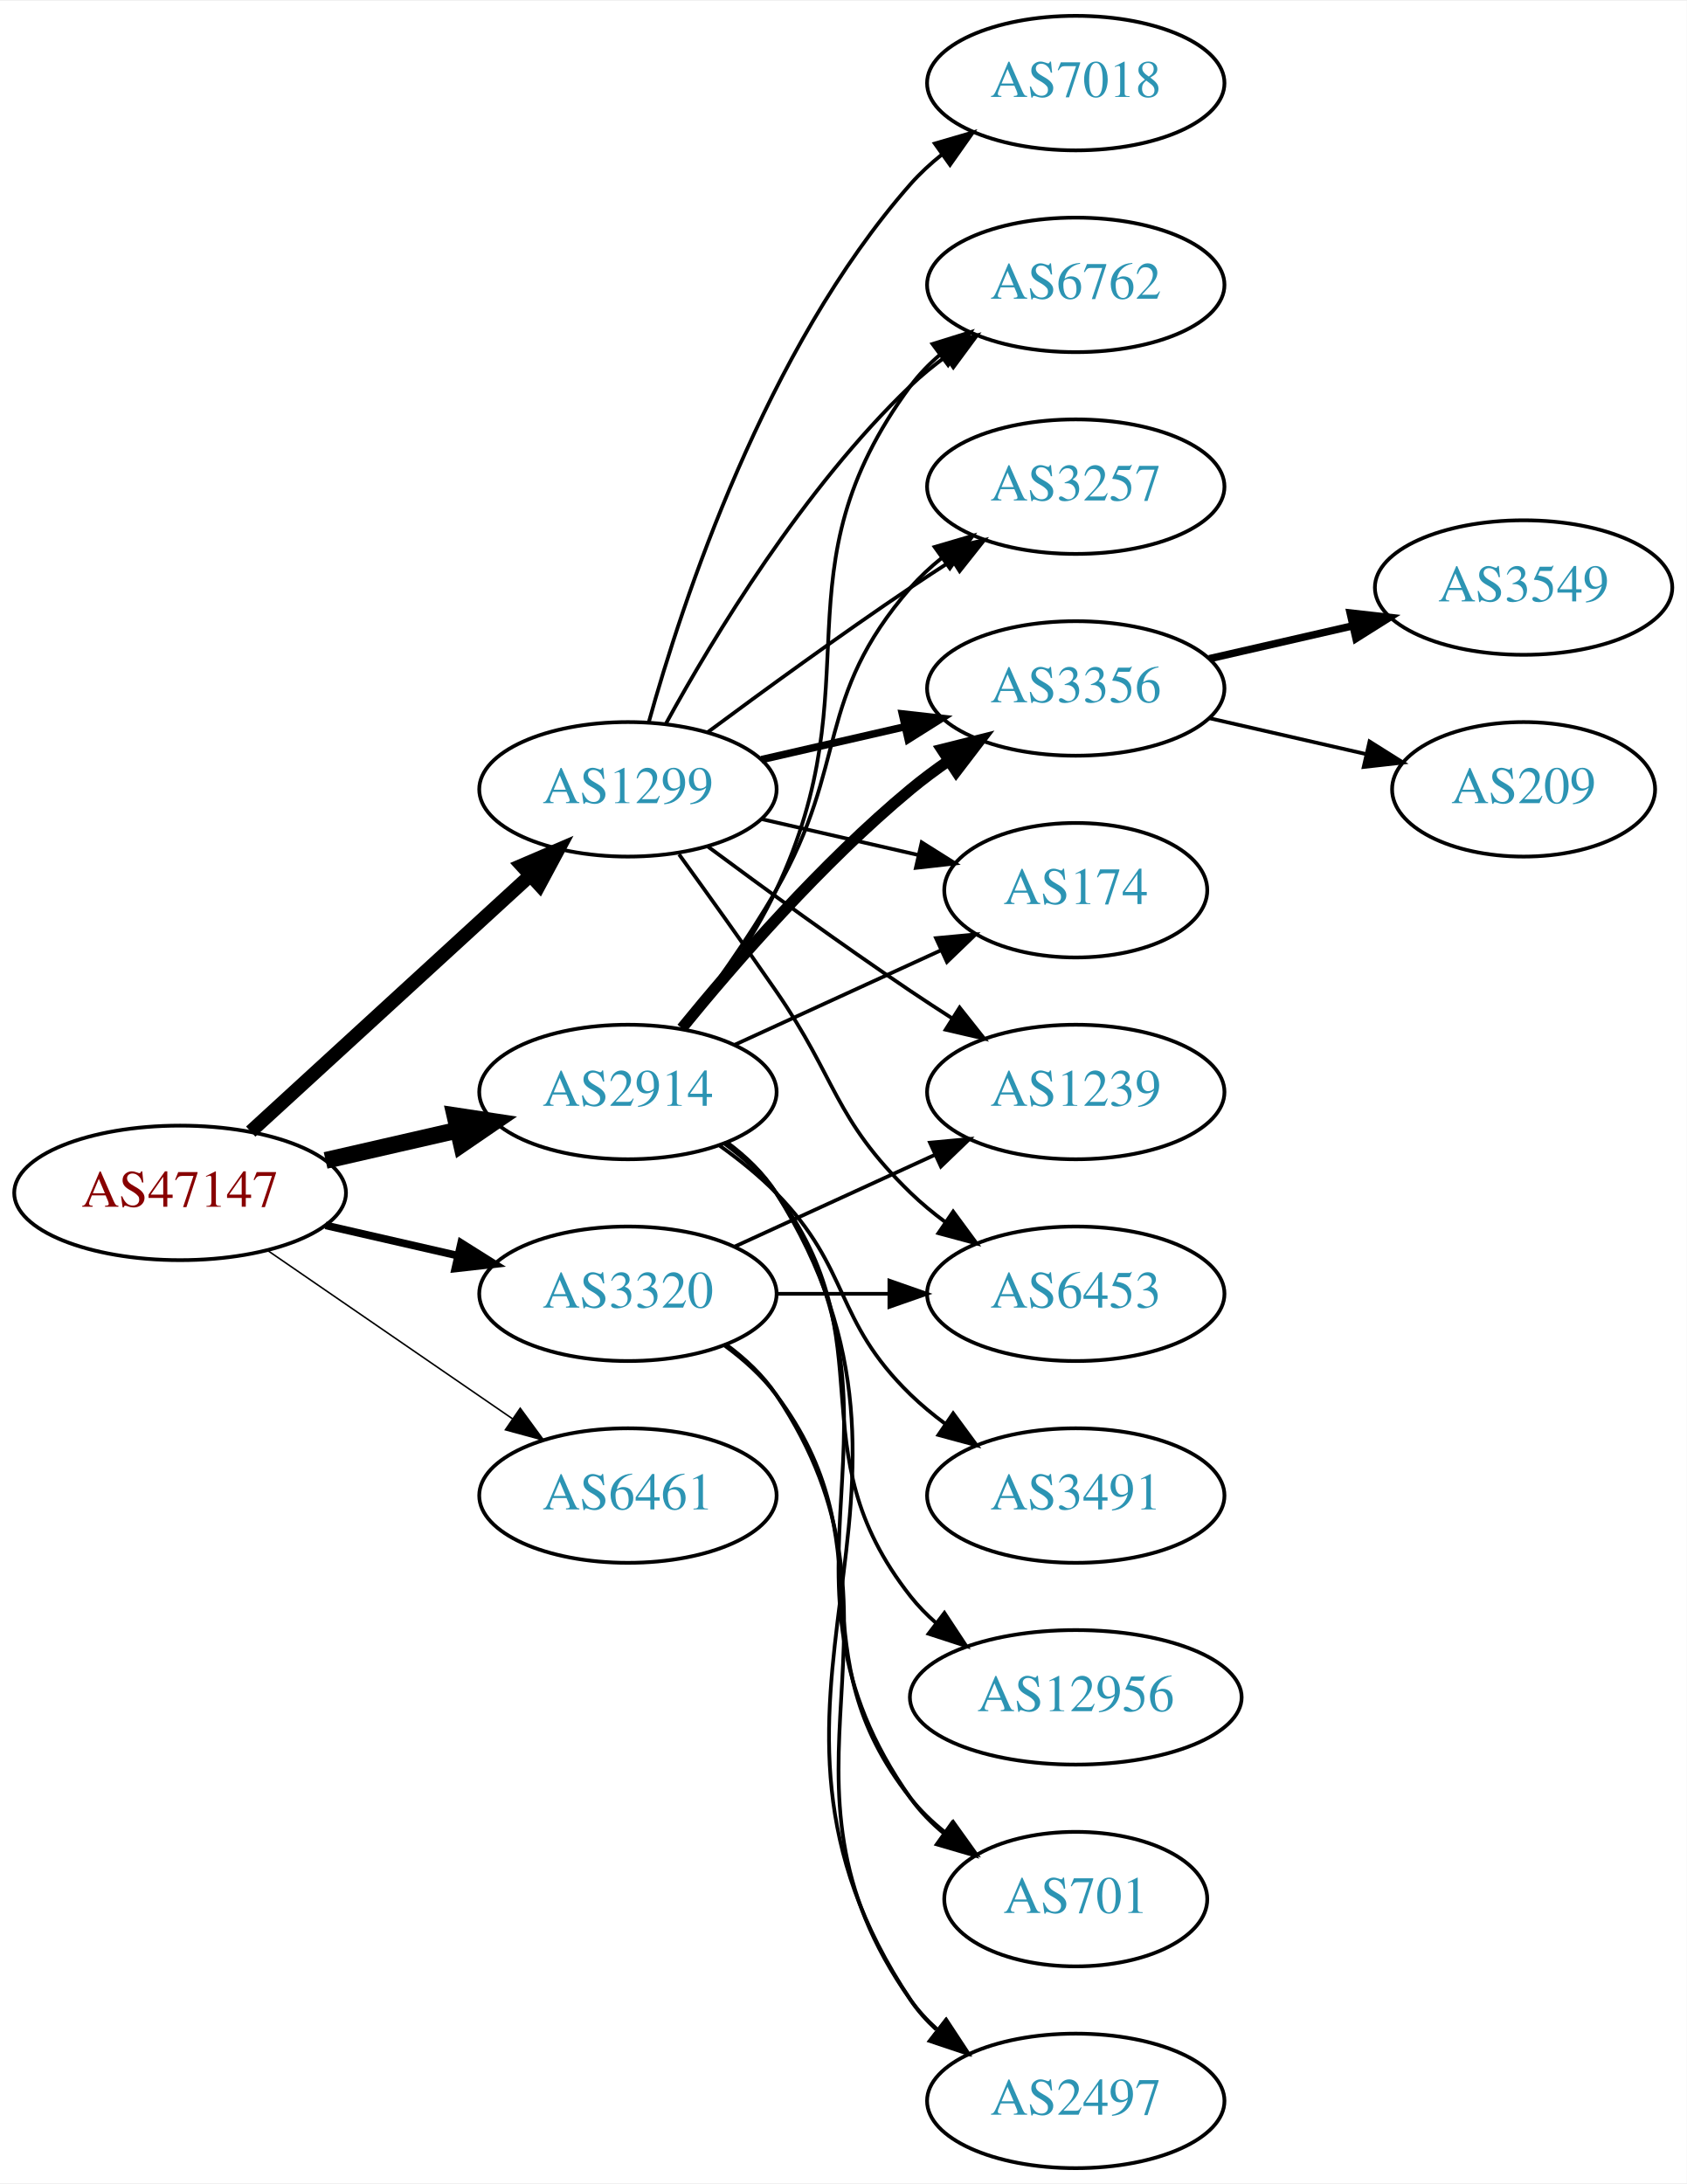
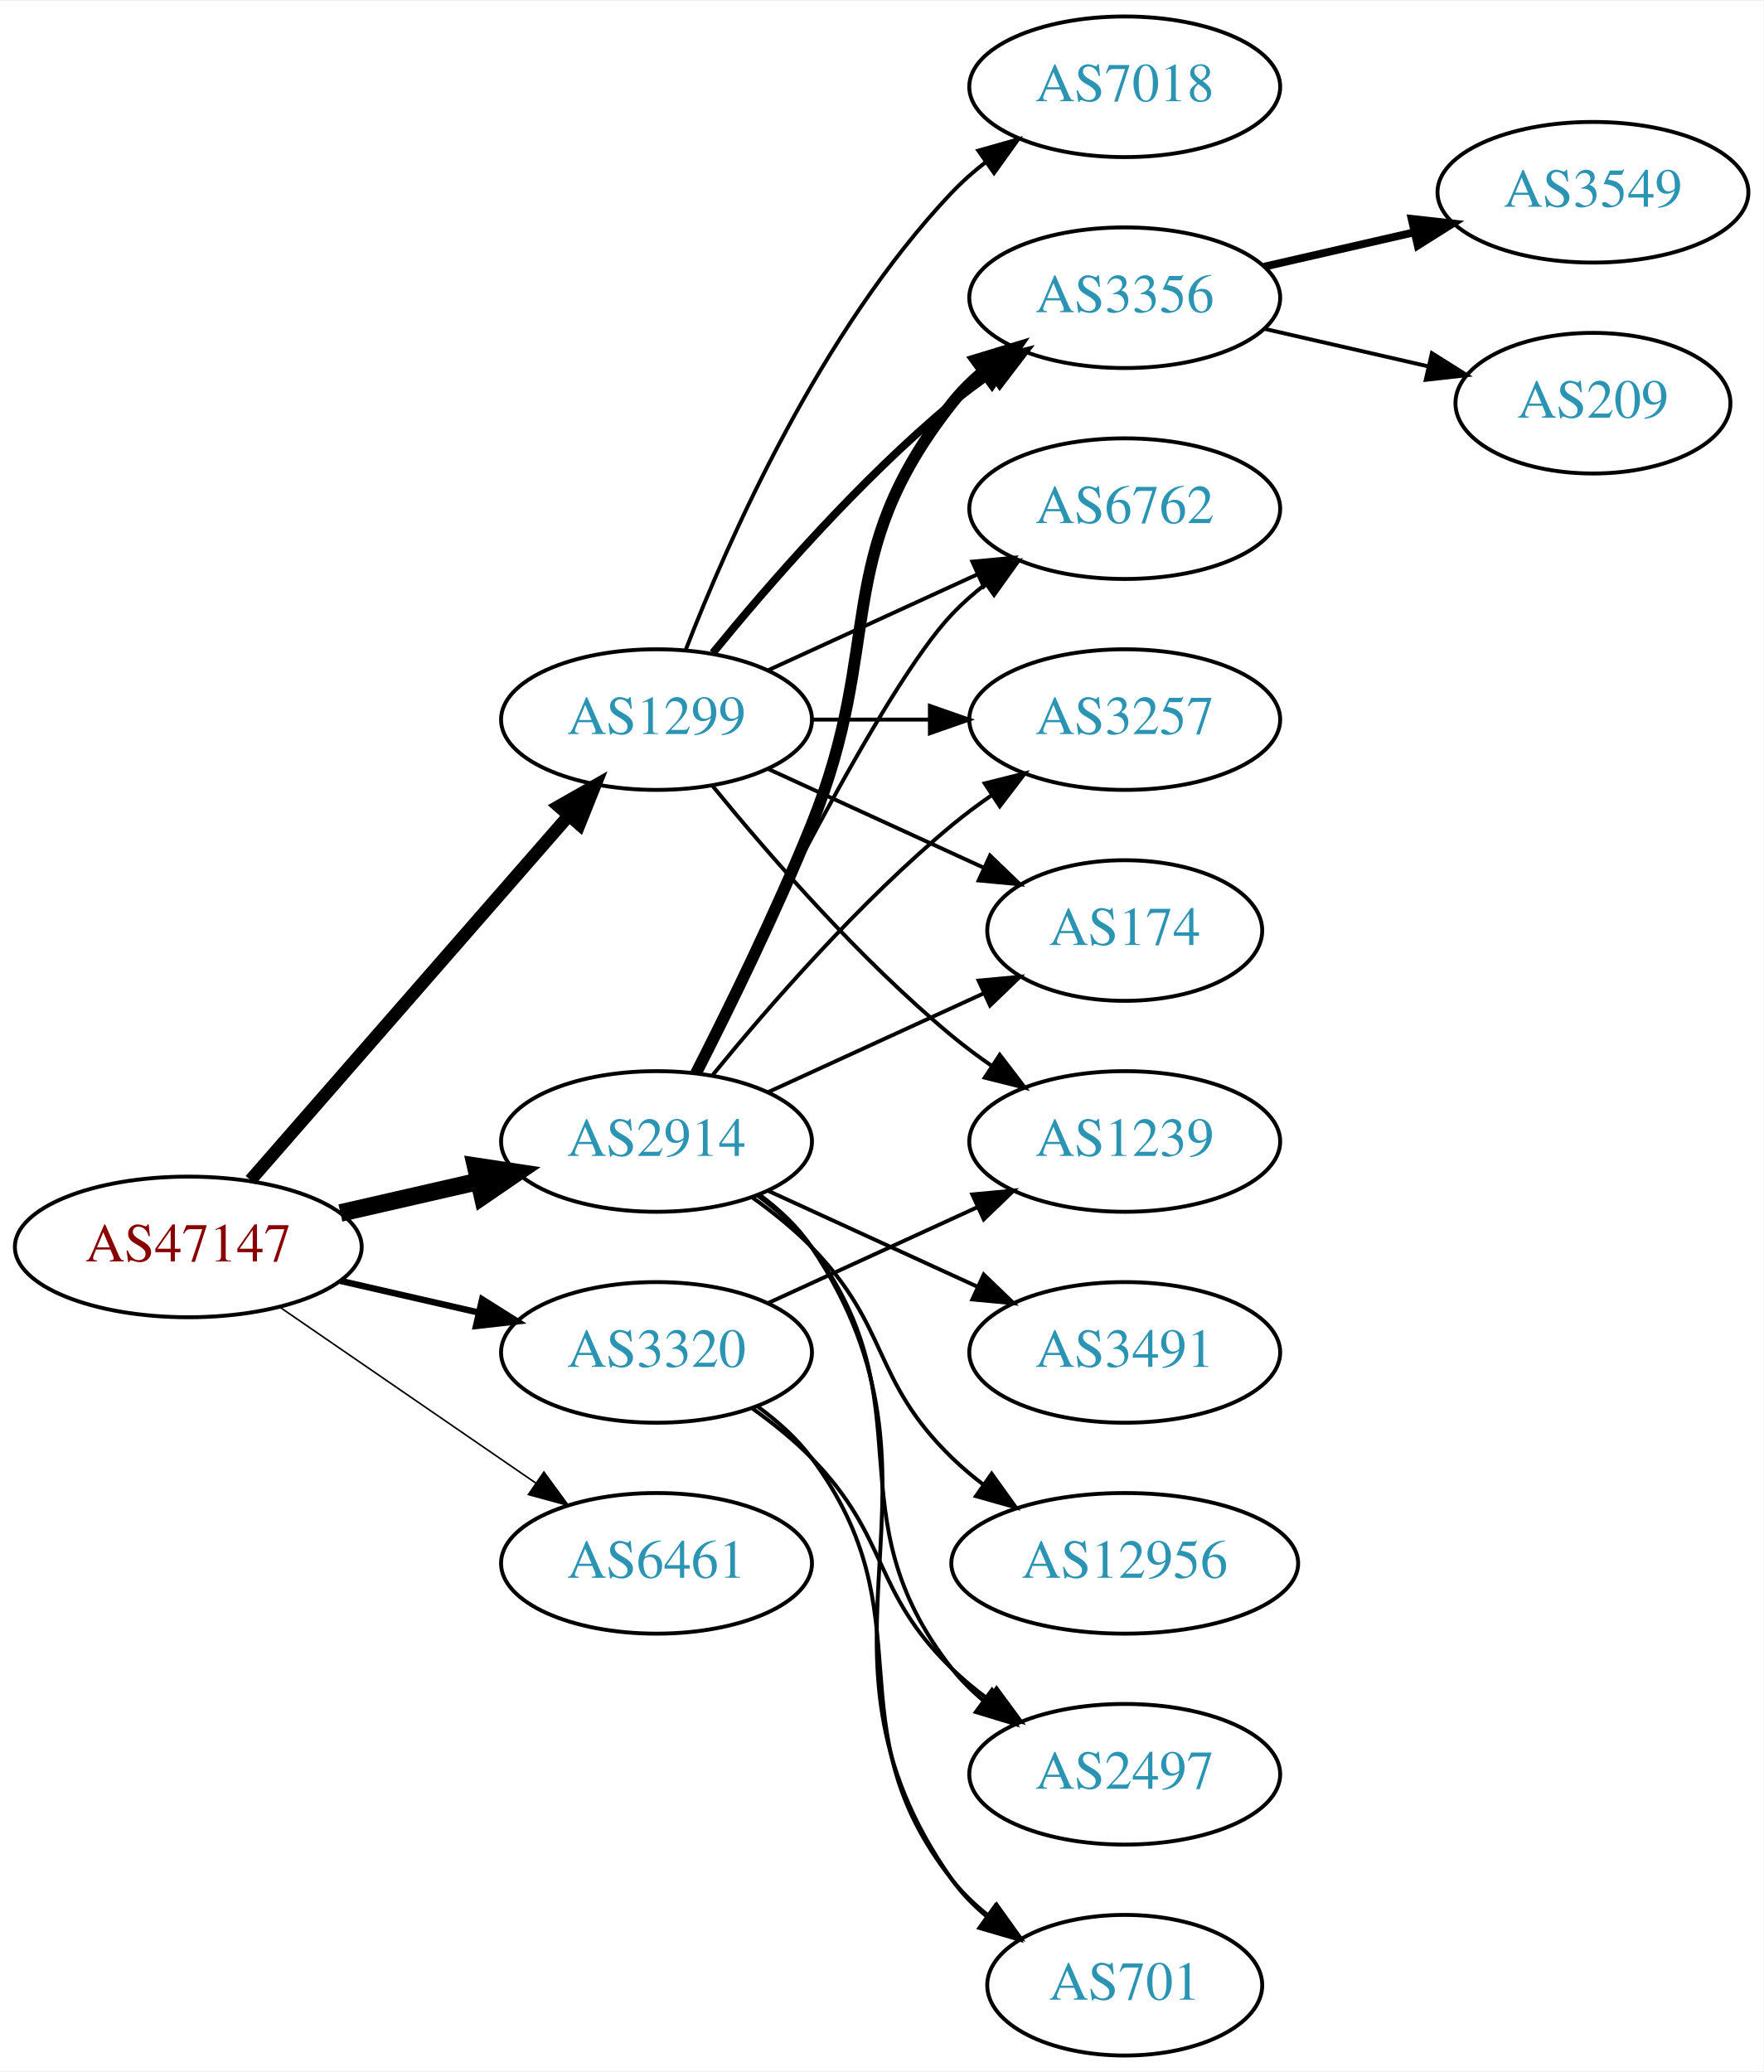
- <svg xmlns="http://www.w3.org/2000/svg" xmlns:xlink="http://www.w3.org/1999/xlink" width="451pt" height="584pt" viewBox="0.00 0.00 451.37 584.00">
-   <g id="graph0" class="graph" transform="scale(1 1) rotate(0) translate(4 580)">
-     <polygon fill="white" stroke="none" points="-4,4 -4,-580 447.37,-580 447.37,4 -4,4" />
+ <svg xmlns="http://www.w3.org/2000/svg" xmlns:xlink="http://www.w3.org/1999/xlink" width="451pt" height="530pt" viewBox="0.00 0.00 451.37 530.00">
+   <g id="graph0" class="graph" transform="scale(1 1) rotate(0) translate(4 526)">
+     <polygon fill="white" stroke="none" points="-4,4 -4,-526 447.37,-526 447.37,4 -4,4" />
    <g id="node1" class="node">
      <g id="a_node1">
        <a xlink:href="/asn/47147" xlink:title="AS47147 ~ ANEXIA Internetdienstleistungs GmbH [AT]">
-           <ellipse fill="#ffffff" stroke="black" cx="44.196" cy="-261" rx="44.393" ry="18" />
-           <text text-anchor="middle" x="44.196" y="-257.3" font-family="Times,serif" font-size="14.00" fill="#880000">AS47147</text>
+           <ellipse fill="#ffffff" stroke="black" cx="44.196" cy="-207" rx="44.393" ry="18" />
+           <text text-anchor="middle" x="44.196" y="-203.3" font-family="Times,serif" font-size="14.00" fill="#880000">AS47147</text>
        </a>
      </g>
    </g>
    <g id="node2" class="node">
      <g id="a_node2">
        <a xlink:href="/asn/1299" xlink:title="AS1299 ~ Telia Carrier [EU]">
-           <ellipse fill="#ffffff" stroke="black" cx="164.039" cy="-369" rx="39.794" ry="18" />
-           <text text-anchor="middle" x="164.039" y="-365.3" font-family="Times,serif" font-size="14.00" fill="#2c94b3">AS1299</text>
+           <ellipse fill="#ffffff" stroke="black" cx="164.039" cy="-342" rx="39.794" ry="18" />
+           <text text-anchor="middle" x="164.039" y="-338.3" font-family="Times,serif" font-size="14.00" fill="#2c94b3">AS1299</text>
        </a>
      </g>
    </g>
    <g id="edge1" class="edge">
-       <path fill="none" stroke="black" stroke-width="3.682" d="M63.094,-277.403C83.022,-295.667 115.38,-325.322 137.857,-345.921" />
-       <polygon fill="black" stroke="black" stroke-width="3.682" points="135.622,-348.62 145.359,-352.797 140.351,-343.46 135.622,-348.62" />
+       <path fill="none" stroke="black" stroke-width="3.273" d="M60.121,-224.098C80.663,-247.631 117.782,-290.155 141.379,-317.187" />
+       <polygon fill="black" stroke="black" stroke-width="3.273" points="139.022,-319.809 148.235,-325.041 144.296,-315.206 139.022,-319.809" />
    </g>
    <g id="node3" class="node">
      <g id="a_node3">
        <a xlink:href="/asn/2914" xlink:title="AS2914 ~ NTT America, Inc. [US]">
-           <ellipse fill="#ffffff" stroke="black" cx="164.039" cy="-288" rx="39.794" ry="18" />
-           <text text-anchor="middle" x="164.039" y="-284.3" font-family="Times,serif" font-size="14.00" fill="#2c94b3">AS2914</text>
+           <ellipse fill="#ffffff" stroke="black" cx="164.039" cy="-234" rx="39.794" ry="18" />
+           <text text-anchor="middle" x="164.039" y="-230.3" font-family="Times,serif" font-size="14.00" fill="#2c94b3">AS2914</text>
        </a>
      </g>
    </g>
    <g id="edge2" class="edge">
-       <path fill="none" stroke="black" stroke-width="4.5" d="M83.131,-269.692C94.371,-272.267 106.784,-275.111 118.407,-277.774" />
-       <polygon fill="black" stroke="black" stroke-width="4.5" points="117.742,-281.661 128.369,-280.057 119.501,-273.985 117.742,-281.661" />
+       <path fill="none" stroke="black" stroke-width="4.5" d="M83.131,-215.692C94.371,-218.267 106.784,-221.111 118.407,-223.774" />
+       <polygon fill="black" stroke="black" stroke-width="4.5" points="117.742,-227.661 128.369,-226.057 119.501,-219.985 117.742,-227.661" />
    </g>
    <g id="node4" class="node">
      <g id="a_node4">
        <a xlink:href="/asn/3320" xlink:title="AS3320 ~ DTAG [DE]">
-           <ellipse fill="#ffffff" stroke="black" cx="164.039" cy="-234" rx="39.794" ry="18" />
-           <text text-anchor="middle" x="164.039" y="-230.3" font-family="Times,serif" font-size="14.00" fill="#2c94b3">AS3320</text>
+           <ellipse fill="#ffffff" stroke="black" cx="164.039" cy="-180" rx="39.794" ry="18" />
+           <text text-anchor="middle" x="164.039" y="-176.3" font-family="Times,serif" font-size="14.00" fill="#2c94b3">AS3320</text>
        </a>
      </g>
    </g>
    <g id="edge3" class="edge">
-       <path fill="none" stroke="black" stroke-width="2.045" d="M83.131,-252.308C94.371,-249.733 106.784,-246.889 118.407,-244.226" />
-       <polygon fill="black" stroke="black" stroke-width="2.045" points="119.403,-247.588 128.369,-241.943 117.84,-240.765 119.403,-247.588" />
+       <path fill="none" stroke="black" stroke-width="1.636" d="M83.131,-198.308C94.371,-195.733 106.784,-192.889 118.407,-190.226" />
+       <polygon fill="black" stroke="black" stroke-width="1.636" points="119.403,-193.588 128.369,-187.943 117.84,-186.765 119.403,-193.588" />
    </g>
    <g id="node5" class="node">
      <g id="a_node5">
        <a xlink:href="/asn/6461" xlink:title="AS6461 ~ Zayo Bandwidth [US]">
-           <ellipse fill="#ffffff" stroke="black" cx="164.039" cy="-180" rx="39.794" ry="18" />
-           <text text-anchor="middle" x="164.039" y="-176.3" font-family="Times,serif" font-size="14.00" fill="#2c94b3">AS6461</text>
+           <ellipse fill="#ffffff" stroke="black" cx="164.039" cy="-126" rx="39.794" ry="18" />
+           <text text-anchor="middle" x="164.039" y="-122.3" font-family="Times,serif" font-size="14.00" fill="#2c94b3">AS6461</text>
        </a>
      </g>
    </g>
    <g id="edge4" class="edge">
-       <path fill="none" stroke="black" stroke-width="0.409" d="M67.639,-245.574C86.22,-232.802 112.781,-214.545 133.161,-200.537" />
-       <polygon fill="black" stroke="black" stroke-width="0.409" points="135.216,-203.371 141.475,-194.822 131.251,-197.602 135.216,-203.371" />
+       <path fill="none" stroke="black" stroke-width="0.409" d="M67.639,-191.574C86.22,-178.802 112.781,-160.545 133.161,-146.537" />
+       <polygon fill="black" stroke="black" stroke-width="0.409" points="135.216,-149.371 141.475,-140.822 131.251,-143.602 135.216,-149.371" />
    </g>
    <g id="node6" class="node">
      <g id="a_node6">
-         <a xlink:href="/asn/174" xlink:title="AS174 ~ Cogent Communications [US]">
-           <ellipse fill="#ffffff" stroke="black" cx="283.881" cy="-342" rx="35.194" ry="18" />
-           <text text-anchor="middle" x="283.881" y="-338.3" font-family="Times,serif" font-size="14.00" fill="#2c94b3">AS174</text>
+         <a xlink:href="/asn/3356" xlink:title="AS3356 ~ Level 3 Parent, LLC [US]">
+           <ellipse fill="#ffffff" stroke="black" cx="283.881" cy="-450" rx="39.794" ry="18" />
+           <text text-anchor="middle" x="283.881" y="-446.3" font-family="Times,serif" font-size="14.00" fill="#2c94b3">AS3356</text>
        </a>
      </g>
    </g>
    <g id="edge5" class="edge">
-       <path fill="none" stroke="black" d="M199.758,-361.045C212.85,-358.045 227.873,-354.604 241.513,-351.478" />
-       <polygon fill="black" stroke="black" points="242.655,-354.807 251.621,-349.162 241.091,-347.984 242.655,-354.807" />
+       <path fill="none" stroke="black" stroke-width="2" d="M178.458,-359.065C192.572,-376.375 215.987,-403.345 239.685,-423 242.901,-425.668 246.402,-428.27 249.972,-430.741" />
+       <polygon fill="black" stroke="black" stroke-width="2" points="248.05,-433.666 258.329,-436.236 251.896,-427.817 248.05,-433.666" />
    </g>
    <g id="node7" class="node">
      <g id="a_node7">
        <a xlink:href="/asn/6762" xlink:title="AS6762 ~ TELECOM ITALIA SPARKLE S.p.A. [IT]">
-           <ellipse fill="#ffffff" stroke="black" cx="283.881" cy="-504" rx="39.794" ry="18" />
-           <text text-anchor="middle" x="283.881" y="-500.3" font-family="Times,serif" font-size="14.00" fill="#2c94b3">AS6762</text>
+           <ellipse fill="#ffffff" stroke="black" cx="283.881" cy="-396" rx="39.794" ry="18" />
+           <text text-anchor="middle" x="283.881" y="-392.3" font-family="Times,serif" font-size="14.00" fill="#2c94b3">AS6762</text>
        </a>
      </g>
    </g>
    <g id="edge6" class="edge">
-       <path fill="none" stroke="black" d="M174.28,-386.713C186.825,-409.561 211.002,-449.611 239.685,-477 242.553,-479.739 245.742,-482.347 249.051,-484.785" />
-       <polygon fill="black" stroke="black" points="247.175,-487.742 257.411,-490.477 251.114,-481.956 247.175,-487.742" />
+       <path fill="none" stroke="black" d="M192.667,-354.661C208.624,-361.973 228.895,-371.261 246.178,-379.181" />
+       <polygon fill="black" stroke="black" points="244.876,-382.435 255.425,-383.419 247.793,-376.071 244.876,-382.435" />
    </g>
    <g id="node8" class="node">
      <g id="a_node8">
-         <a xlink:href="/asn/3257" xlink:title="AS3257 ~ GTT [DE]">
-           <ellipse fill="#ffffff" stroke="black" cx="283.881" cy="-450" rx="39.794" ry="18" />
-           <text text-anchor="middle" x="283.881" y="-446.3" font-family="Times,serif" font-size="14.00" fill="#2c94b3">AS3257</text>
+         <a xlink:href="/asn/1239" xlink:title="AS1239 ~ Sprint [US]">
+           <ellipse fill="#ffffff" stroke="black" cx="283.881" cy="-234" rx="39.794" ry="18" />
+           <text text-anchor="middle" x="283.881" y="-230.3" font-family="Times,serif" font-size="14.00" fill="#2c94b3">AS1239</text>
        </a>
      </g>
    </g>
    <g id="edge7" class="edge">
-       <path fill="none" stroke="black" d="M185.369,-384.277C200.231,-395.304 220.976,-410.407 239.685,-423 243.234,-425.389 246.984,-427.839 250.733,-430.242" />
-       <polygon fill="black" stroke="black" points="249.059,-433.325 259.381,-435.712 252.801,-427.409 249.059,-433.325" />
+       <path fill="none" stroke="black" d="M178.458,-324.935C192.572,-307.625 215.987,-280.655 239.685,-261 242.901,-258.332 246.402,-255.73 249.972,-253.259" />
+       <polygon fill="black" stroke="black" points="251.896,-256.183 258.329,-247.764 248.05,-250.334 251.896,-256.183" />
    </g>
    <g id="node9" class="node">
      <g id="a_node9">
-         <a xlink:href="/asn/3356" xlink:title="AS3356 ~ Level 3 Parent, LLC [US]">
-           <ellipse fill="#ffffff" stroke="black" cx="283.881" cy="-396" rx="39.794" ry="18" />
-           <text text-anchor="middle" x="283.881" y="-392.3" font-family="Times,serif" font-size="14.00" fill="#2c94b3">AS3356</text>
+         <a xlink:href="/asn/3257" xlink:title="AS3257 ~ GTT [DE]">
+           <ellipse fill="#ffffff" stroke="black" cx="283.881" cy="-342" rx="39.794" ry="18" />
+           <text text-anchor="middle" x="283.881" y="-338.3" font-family="Times,serif" font-size="14.00" fill="#2c94b3">AS3257</text>
        </a>
      </g>
    </g>
    <g id="edge8" class="edge">
-       <path fill="none" stroke="black" stroke-width="2" d="M199.758,-376.955C211.758,-379.704 225.379,-382.825 238.071,-385.733" />
-       <polygon fill="black" stroke="black" stroke-width="2" points="237.474,-389.187 248.003,-388.009 239.037,-382.364 237.474,-389.187" />
+       <path fill="none" stroke="black" d="M203.951,-342C213.505,-342 223.854,-342 233.817,-342" />
+       <polygon fill="black" stroke="black" points="234.009,-345.5 244.009,-342 234.009,-338.5 234.009,-345.5" />
    </g>
    <g id="node10" class="node">
      <g id="a_node10">
-         <a xlink:href="/asn/1239" xlink:title="AS1239 ~ Sprint [US]">
-           <ellipse fill="#ffffff" stroke="black" cx="283.881" cy="-288" rx="39.794" ry="18" />
-           <text text-anchor="middle" x="283.881" y="-284.3" font-family="Times,serif" font-size="14.00" fill="#2c94b3">AS1239</text>
+         <a xlink:href="/asn/7018" xlink:title="AS7018 ~ AT&amp;T Services, Inc. [US]">
+           <ellipse fill="#ffffff" stroke="black" cx="283.881" cy="-504" rx="39.794" ry="18" />
+           <text text-anchor="middle" x="283.881" y="-500.3" font-family="Times,serif" font-size="14.00" fill="#2c94b3">AS7018</text>
        </a>
      </g>
    </g>
    <g id="edge9" class="edge">
-       <path fill="none" stroke="black" d="M185.369,-353.723C200.231,-342.696 220.976,-327.593 239.685,-315 243.234,-312.611 246.984,-310.161 250.733,-307.758" />
-       <polygon fill="black" stroke="black" points="252.801,-310.591 259.381,-302.288 249.059,-304.675 252.801,-310.591" />
+       <path fill="none" stroke="black" d="M171.562,-359.994C182.312,-387.728 205.969,-441.429 239.685,-477 242.271,-479.728 245.188,-482.294 248.257,-484.677" />
+       <polygon fill="black" stroke="black" points="246.411,-487.658 256.605,-490.543 250.435,-481.93 246.411,-487.658" />
    </g>
    <g id="node11" class="node">
      <g id="a_node11">
-         <a xlink:href="/asn/7018" xlink:title="AS7018 ~ AT&amp;T Services, Inc. [US]">
-           <ellipse fill="#ffffff" stroke="black" cx="283.881" cy="-558" rx="39.794" ry="18" />
-           <text text-anchor="middle" x="283.881" y="-554.3" font-family="Times,serif" font-size="14.00" fill="#2c94b3">AS7018</text>
+         <a xlink:href="/asn/174" xlink:title="AS174 ~ Cogent Communications [US]">
+           <ellipse fill="#ffffff" stroke="black" cx="283.881" cy="-288" rx="35.194" ry="18" />
+           <text text-anchor="middle" x="283.881" y="-284.3" font-family="Times,serif" font-size="14.00" fill="#2c94b3">AS174</text>
        </a>
      </g>
    </g>
    <g id="edge10" class="edge">
-       <path fill="none" stroke="black" d="M169.612,-386.946C178.517,-418.995 200.801,-486.842 239.685,-531 242.169,-533.821 245.019,-536.449 248.044,-538.871" />
-       <polygon fill="black" stroke="black" points="246.162,-541.828 256.334,-544.791 250.23,-536.131 246.162,-541.828" />
-     </g>
-     <g id="node12" class="node">
-       <g id="a_node12">
-         <a xlink:href="/asn/6453" xlink:title="AS6453 ~ TATA COMMUNICATIONS (AMERICA) INC [US]">
-           <ellipse fill="#ffffff" stroke="black" cx="283.881" cy="-234" rx="39.794" ry="18" />
-           <text text-anchor="middle" x="283.881" y="-230.3" font-family="Times,serif" font-size="14.00" fill="#2c94b3">AS6453</text>
-         </a>
-       </g>
-     </g>
-     <g id="edge11" class="edge">
-       <path fill="none" stroke="black" d="M177.718,-351.594C185.333,-341.063 195.166,-327.33 203.685,-315 220.081,-291.269 218.992,-281.094 239.685,-261 242.53,-258.237 245.704,-255.614 249.004,-253.166" />
-       <polygon fill="black" stroke="black" points="251.07,-255.994 257.352,-247.462 247.121,-250.214 251.07,-255.994" />
+       <path fill="none" stroke="black" d="M192.667,-329.339C209.084,-321.817 230.065,-312.202 247.662,-304.139" />
+       <polygon fill="black" stroke="black" points="249.407,-307.189 257.04,-299.842 246.49,-300.826 249.407,-307.189" />
+     </g>
+     <g id="edge15" class="edge">
+       <path fill="none" stroke="black" stroke-width="3" d="M174.119,-251.417C182.388,-267.634 194.65,-292.603 203.685,-315 222.615,-361.922 208.386,-383.246 239.685,-423 242.01,-425.953 244.754,-428.67 247.713,-431.147" />
+       <polygon fill="black" stroke="black" stroke-width="3" points="245.772,-434.064 255.91,-437.145 249.906,-428.415 245.772,-434.064" />
+     </g>
+     <g id="edge18" class="edge">
+       <path fill="none" stroke="black" d="M173.386,-251.595C188.853,-283.732 221.998,-350.34 239.685,-369 242.271,-371.728 245.188,-374.294 248.257,-376.677" />
+       <polygon fill="black" stroke="black" points="246.411,-379.658 256.605,-382.543 250.435,-373.93 246.411,-379.658" />
    </g>
    <g id="edge20" class="edge">
-       <path fill="none" stroke="black" d="M192.667,-300.661C209.084,-308.183 230.065,-317.798 247.662,-325.861" />
-       <polygon fill="black" stroke="black" points="246.49,-329.174 257.04,-330.158 249.407,-322.811 246.49,-329.174" />
-     </g>
-     <g id="edge18" class="edge">
-       <path fill="none" stroke="black" d="M179.639,-304.991C187.726,-315.155 197.388,-328.655 203.685,-342 230.184,-398.159 202.782,-427.059 239.685,-477 241.919,-480.023 244.601,-482.786 247.522,-485.293" />
-       <polygon fill="black" stroke="black" points="245.548,-488.186 255.666,-491.331 249.717,-482.563 245.548,-488.186" />
-     </g>
-     <g id="edge17" class="edge">
-       <path fill="none" stroke="black" d="M178.5,-304.913C186.393,-315.27 196.242,-328.992 203.685,-342 223.25,-376.194 213.851,-393.258 239.685,-423 242.15,-425.838 244.987,-428.477 248.004,-430.906" />
-       <polygon fill="black" stroke="black" points="246.115,-433.858 256.282,-436.836 250.191,-428.167 246.115,-433.858" />
-     </g>
-     <g id="edge15" class="edge">
-       <path fill="none" stroke="black" stroke-width="3" d="M178.458,-305.065C192.572,-322.375 215.987,-349.345 239.685,-369 242.901,-371.668 246.402,-374.27 249.972,-376.741" />
-       <polygon fill="black" stroke="black" stroke-width="3" points="248.05,-379.666 258.329,-382.236 251.896,-373.817 248.05,-379.666" />
+       <path fill="none" stroke="black" d="M178.458,-251.065C192.572,-268.375 215.987,-295.345 239.685,-315 242.901,-317.668 246.402,-320.27 249.972,-322.741" />
+       <polygon fill="black" stroke="black" points="248.05,-325.666 258.329,-328.236 251.896,-319.817 248.05,-325.666" />
+     </g>
+     <g id="edge16" class="edge">
+       <path fill="none" stroke="black" d="M192.667,-246.661C209.084,-254.183 230.065,-263.798 247.662,-271.861" />
+       <polygon fill="black" stroke="black" points="246.49,-275.174 257.04,-276.158 249.407,-268.811 246.49,-275.174" />
+     </g>
+     <g id="node14" class="node">
+       <g id="a_node14">
+         <a xlink:href="/asn/2497" xlink:title="AS2497 ~ Internet Initiative Japan Inc. [JP]">
+           <ellipse fill="#ffffff" stroke="black" cx="283.881" cy="-72" rx="39.794" ry="18" />
+           <text text-anchor="middle" x="283.881" y="-68.3" font-family="Times,serif" font-size="14.00" fill="#2c94b3">AS2497</text>
+         </a>
+       </g>
+     </g>
+     <g id="edge13" class="edge">
+       <path fill="none" stroke="black" d="M189.969,-220.118C195.046,-216.389 199.964,-211.984 203.685,-207 233.957,-166.458 208.386,-138.754 239.685,-99 242.01,-96.047 244.754,-93.33 247.713,-90.853" />
+       <polygon fill="black" stroke="black" points="249.906,-93.585 255.91,-84.855 245.772,-87.936 249.906,-93.585" />
    </g>
    <g id="node15" class="node">
      <g id="a_node15">
+         <a xlink:href="/asn/701" xlink:title="AS701 ~ UUNET [US]">
+           <ellipse fill="#ffffff" stroke="black" cx="283.881" cy="-18" rx="35.194" ry="18" />
+           <text text-anchor="middle" x="283.881" y="-14.3" font-family="Times,serif" font-size="14.00" fill="#2c94b3">AS701</text>
+         </a>
+       </g>
+     </g>
+     <g id="edge14" class="edge">
+       <path fill="none" stroke="black" d="M190.358,-220.393C195.414,-216.649 200.225,-212.169 203.685,-207 244.71,-145.706 197.106,-105.225 239.685,-45 242.155,-41.507 245.234,-38.37 248.603,-35.579" />
+       <polygon fill="black" stroke="black" points="250.742,-38.352 256.843,-29.69 246.672,-32.657 250.742,-38.352" />
+     </g>
+     <g id="node16" class="node">
+       <g id="a_node16">
+         <a xlink:href="/asn/12956" xlink:title="AS12956 ~ TELXIUS [ES]">
+           <ellipse fill="#ffffff" stroke="black" cx="283.881" cy="-126" rx="44.393" ry="18" />
+           <text text-anchor="middle" x="283.881" y="-122.3" font-family="Times,serif" font-size="14.00" fill="#2c94b3">AS12956</text>
+         </a>
+       </g>
+     </g>
+     <g id="edge17" class="edge">
+       <path fill="none" stroke="black" d="M188.633,-219.611C193.889,-215.852 199.22,-211.563 203.685,-207 223.858,-186.383 218.992,-173.094 239.685,-153 242.171,-150.586 244.909,-148.278 247.762,-146.1" />
+       <polygon fill="black" stroke="black" points="249.817,-148.934 255.998,-140.329 245.8,-143.202 249.817,-148.934" />
+     </g>
+     <g id="node17" class="node">
+       <g id="a_node17">
        <a xlink:href="/asn/3491" xlink:title="AS3491 ~ PCCW Global, Inc. [US]">
          <ellipse fill="#ffffff" stroke="black" cx="283.881" cy="-180" rx="39.794" ry="18" />
          <text text-anchor="middle" x="283.881" y="-176.3" font-family="Times,serif" font-size="14.00" fill="#2c94b3">AS3491</text>
        </a>
      </g>
    </g>
-     <g id="edge14" class="edge">
-       <path fill="none" stroke="black" d="M188.633,-273.611C193.889,-269.852 199.22,-265.563 203.685,-261 223.858,-240.383 218.992,-227.094 239.685,-207 242.53,-204.237 245.704,-201.614 249.004,-199.166" />
-       <polygon fill="black" stroke="black" points="251.07,-201.994 257.352,-193.462 247.121,-196.214 251.07,-201.994" />
-     </g>
-     <g id="node16" class="node">
-       <g id="a_node16">
-         <a xlink:href="/asn/2497" xlink:title="AS2497 ~ Internet Initiative Japan Inc. [JP]">
-           <ellipse fill="#ffffff" stroke="black" cx="283.881" cy="-18" rx="39.794" ry="18" />
-           <text text-anchor="middle" x="283.881" y="-14.3" font-family="Times,serif" font-size="14.00" fill="#2c94b3">AS2497</text>
-         </a>
-       </g>
-     </g>
-     <g id="edge16" class="edge">
-       <path fill="none" stroke="black" d="M190.565,-274.528C195.61,-270.777 200.365,-266.26 203.685,-261 255.635,-178.7 185.647,-125.944 239.685,-45 241.6,-42.131 243.934,-39.51 246.515,-37.128" />
-       <polygon fill="black" stroke="black" points="249.066,-39.579 254.827,-30.687 244.779,-34.046 249.066,-39.579" />
-     </g>
-     <g id="node17" class="node">
-       <g id="a_node17">
-         <a xlink:href="/asn/12956" xlink:title="AS12956 ~ TELXIUS [ES]">
-           <ellipse fill="#ffffff" stroke="black" cx="283.881" cy="-126" rx="44.393" ry="18" />
-           <text text-anchor="middle" x="283.881" y="-122.3" font-family="Times,serif" font-size="14.00" fill="#2c94b3">AS12956</text>
-         </a>
-       </g>
-     </g>
    <g id="edge19" class="edge">
-       <path fill="none" stroke="black" d="M189.969,-274.118C195.046,-270.389 199.964,-265.984 203.685,-261 233.957,-220.458 208.386,-192.754 239.685,-153 241.709,-150.429 244.051,-148.037 246.575,-145.826" />
-       <polygon fill="black" stroke="black" points="248.732,-148.584 254.565,-139.739 244.489,-143.016 248.732,-148.584" />
-     </g>
-     <g id="node18" class="node">
-       <g id="a_node18">
-         <a xlink:href="/asn/701" xlink:title="AS701 ~ UUNET [US]">
-           <ellipse fill="#ffffff" stroke="black" cx="283.881" cy="-72" rx="35.194" ry="18" />
-           <text text-anchor="middle" x="283.881" y="-68.3" font-family="Times,serif" font-size="14.00" fill="#2c94b3">AS701</text>
-         </a>
-       </g>
+       <path fill="none" stroke="black" d="M192.667,-221.339C208.624,-214.027 228.895,-204.739 246.178,-196.819" />
+       <polygon fill="black" stroke="black" points="247.793,-199.929 255.425,-192.581 244.876,-193.565 247.793,-199.929" />
    </g>
    <g id="edge21" class="edge">
-       <path fill="none" stroke="black" d="M190.358,-274.393C195.414,-270.649 200.225,-266.169 203.685,-261 244.71,-199.706 197.106,-159.225 239.685,-99 242.155,-95.507 245.234,-92.37 248.603,-89.579" />
-       <polygon fill="black" stroke="black" points="250.742,-92.352 256.843,-83.69 246.672,-86.657 250.742,-92.352" />
-     </g>
-     <g id="edge24" class="edge">
-       <path fill="none" stroke="black" d="M192.667,-246.661C208.624,-253.973 228.895,-263.261 246.178,-271.181" />
-       <polygon fill="black" stroke="black" points="244.876,-274.435 255.425,-275.419 247.793,-268.071 244.876,-274.435" />
+       <path fill="none" stroke="black" d="M192.667,-192.661C208.624,-199.973 228.895,-209.261 246.178,-217.181" />
+       <polygon fill="black" stroke="black" points="244.876,-220.435 255.425,-221.419 247.793,-214.071 244.876,-220.435" />
    </g>
    <g id="edge23" class="edge">
-       <path fill="none" stroke="black" d="M203.951,-234C213.505,-234 223.854,-234 233.817,-234" />
-       <polygon fill="black" stroke="black" points="234.009,-237.5 244.009,-234 234.009,-230.5 234.009,-237.5" />
-     </g>
-     <g id="edge25" class="edge">
-       <path fill="none" stroke="black" d="M190.358,-220.393C195.414,-216.649 200.225,-212.169 203.685,-207 244.71,-145.706 197.106,-105.225 239.685,-45 241.676,-42.184 244.063,-39.599 246.679,-37.24" />
-       <polygon fill="black" stroke="black" points="249.232,-39.694 255.048,-30.838 244.978,-34.135 249.232,-39.694" />
+       <path fill="none" stroke="black" d="M188.633,-165.611C193.889,-161.852 199.22,-157.563 203.685,-153 223.858,-132.383 218.992,-119.094 239.685,-99 242.53,-96.237 245.704,-93.614 249.004,-91.166" />
+       <polygon fill="black" stroke="black" points="251.07,-93.993 257.352,-85.462 247.121,-88.214 251.07,-93.993" />
    </g>
    <g id="edge22" class="edge">
-       <path fill="none" stroke="black" d="M189.969,-220.118C195.046,-216.389 199.964,-211.984 203.685,-207 233.957,-166.458 208.386,-138.754 239.685,-99 242.332,-95.639 245.52,-92.584 248.952,-89.839" />
-       <polygon fill="black" stroke="black" points="251.09,-92.614 257.259,-84 247.065,-86.887 251.09,-92.614" />
+       <path fill="none" stroke="black" d="M189.969,-166.118C195.046,-162.389 199.964,-157.984 203.685,-153 233.957,-112.458 208.386,-84.754 239.685,-45 242.332,-41.639 245.52,-38.584 248.952,-35.839" />
+       <polygon fill="black" stroke="black" points="251.09,-38.614 257.259,-30 247.065,-32.887 251.09,-38.614" />
+     </g>
+     <g id="node12" class="node">
+       <g id="a_node12">
+         <a xlink:href="/asn/3549" xlink:title="AS3549 ~ Level 3 Parent, LLC [US]">
+           <ellipse fill="#ffffff" stroke="black" cx="403.724" cy="-477" rx="39.794" ry="18" />
+           <text text-anchor="middle" x="403.724" y="-473.3" font-family="Times,serif" font-size="14.00" fill="#2c94b3">AS3549</text>
+         </a>
+       </g>
+     </g>
+     <g id="edge11" class="edge">
+       <path fill="none" stroke="black" stroke-width="2" d="M319.6,-457.955C331.6,-460.704 345.221,-463.825 357.914,-466.733" />
+       <polygon fill="black" stroke="black" stroke-width="2" points="357.316,-470.187 367.845,-469.009 358.88,-463.364 357.316,-470.187" />
    </g>
    <g id="node13" class="node">
      <g id="a_node13">
-         <a xlink:href="/asn/3549" xlink:title="AS3549 ~ Level 3 Parent, LLC [US]">
-           <ellipse fill="#ffffff" stroke="black" cx="403.724" cy="-423" rx="39.794" ry="18" />
-           <text text-anchor="middle" x="403.724" y="-419.3" font-family="Times,serif" font-size="14.00" fill="#2c94b3">AS3549</text>
+         <a xlink:href="/asn/209" xlink:title="AS209 ~ CenturyLink Communications, LLC [US]">
+           <ellipse fill="#ffffff" stroke="black" cx="403.724" cy="-423" rx="35.194" ry="18" />
+           <text text-anchor="middle" x="403.724" y="-419.3" font-family="Times,serif" font-size="14.00" fill="#2c94b3">AS209</text>
        </a>
      </g>
    </g>
    <g id="edge12" class="edge">
-       <path fill="none" stroke="black" stroke-width="2" d="M319.6,-403.955C331.6,-406.704 345.221,-409.825 357.914,-412.733" />
-       <polygon fill="black" stroke="black" stroke-width="2" points="357.316,-416.187 367.845,-415.009 358.88,-409.364 357.316,-416.187" />
-     </g>
-     <g id="node14" class="node">
-       <g id="a_node14">
-         <a xlink:href="/asn/209" xlink:title="AS209 ~ CenturyLink Communications, LLC [US]">
-           <ellipse fill="#ffffff" stroke="black" cx="403.724" cy="-369" rx="35.194" ry="18" />
-           <text text-anchor="middle" x="403.724" y="-365.3" font-family="Times,serif" font-size="14.00" fill="#2c94b3">AS209</text>
-         </a>
-       </g>
-     </g>
-     <g id="edge13" class="edge">
-       <path fill="none" stroke="black" d="M319.6,-388.045C332.693,-385.045 347.715,-381.604 361.356,-378.478" />
-       <polygon fill="black" stroke="black" points="362.497,-381.807 371.463,-376.162 360.934,-374.984 362.497,-381.807" />
+       <path fill="none" stroke="black" d="M319.6,-442.045C332.693,-439.045 347.715,-435.604 361.356,-432.478" />
+       <polygon fill="black" stroke="black" points="362.497,-435.807 371.463,-430.162 360.934,-428.984 362.497,-435.807" />
    </g>
  </g>
</svg>
